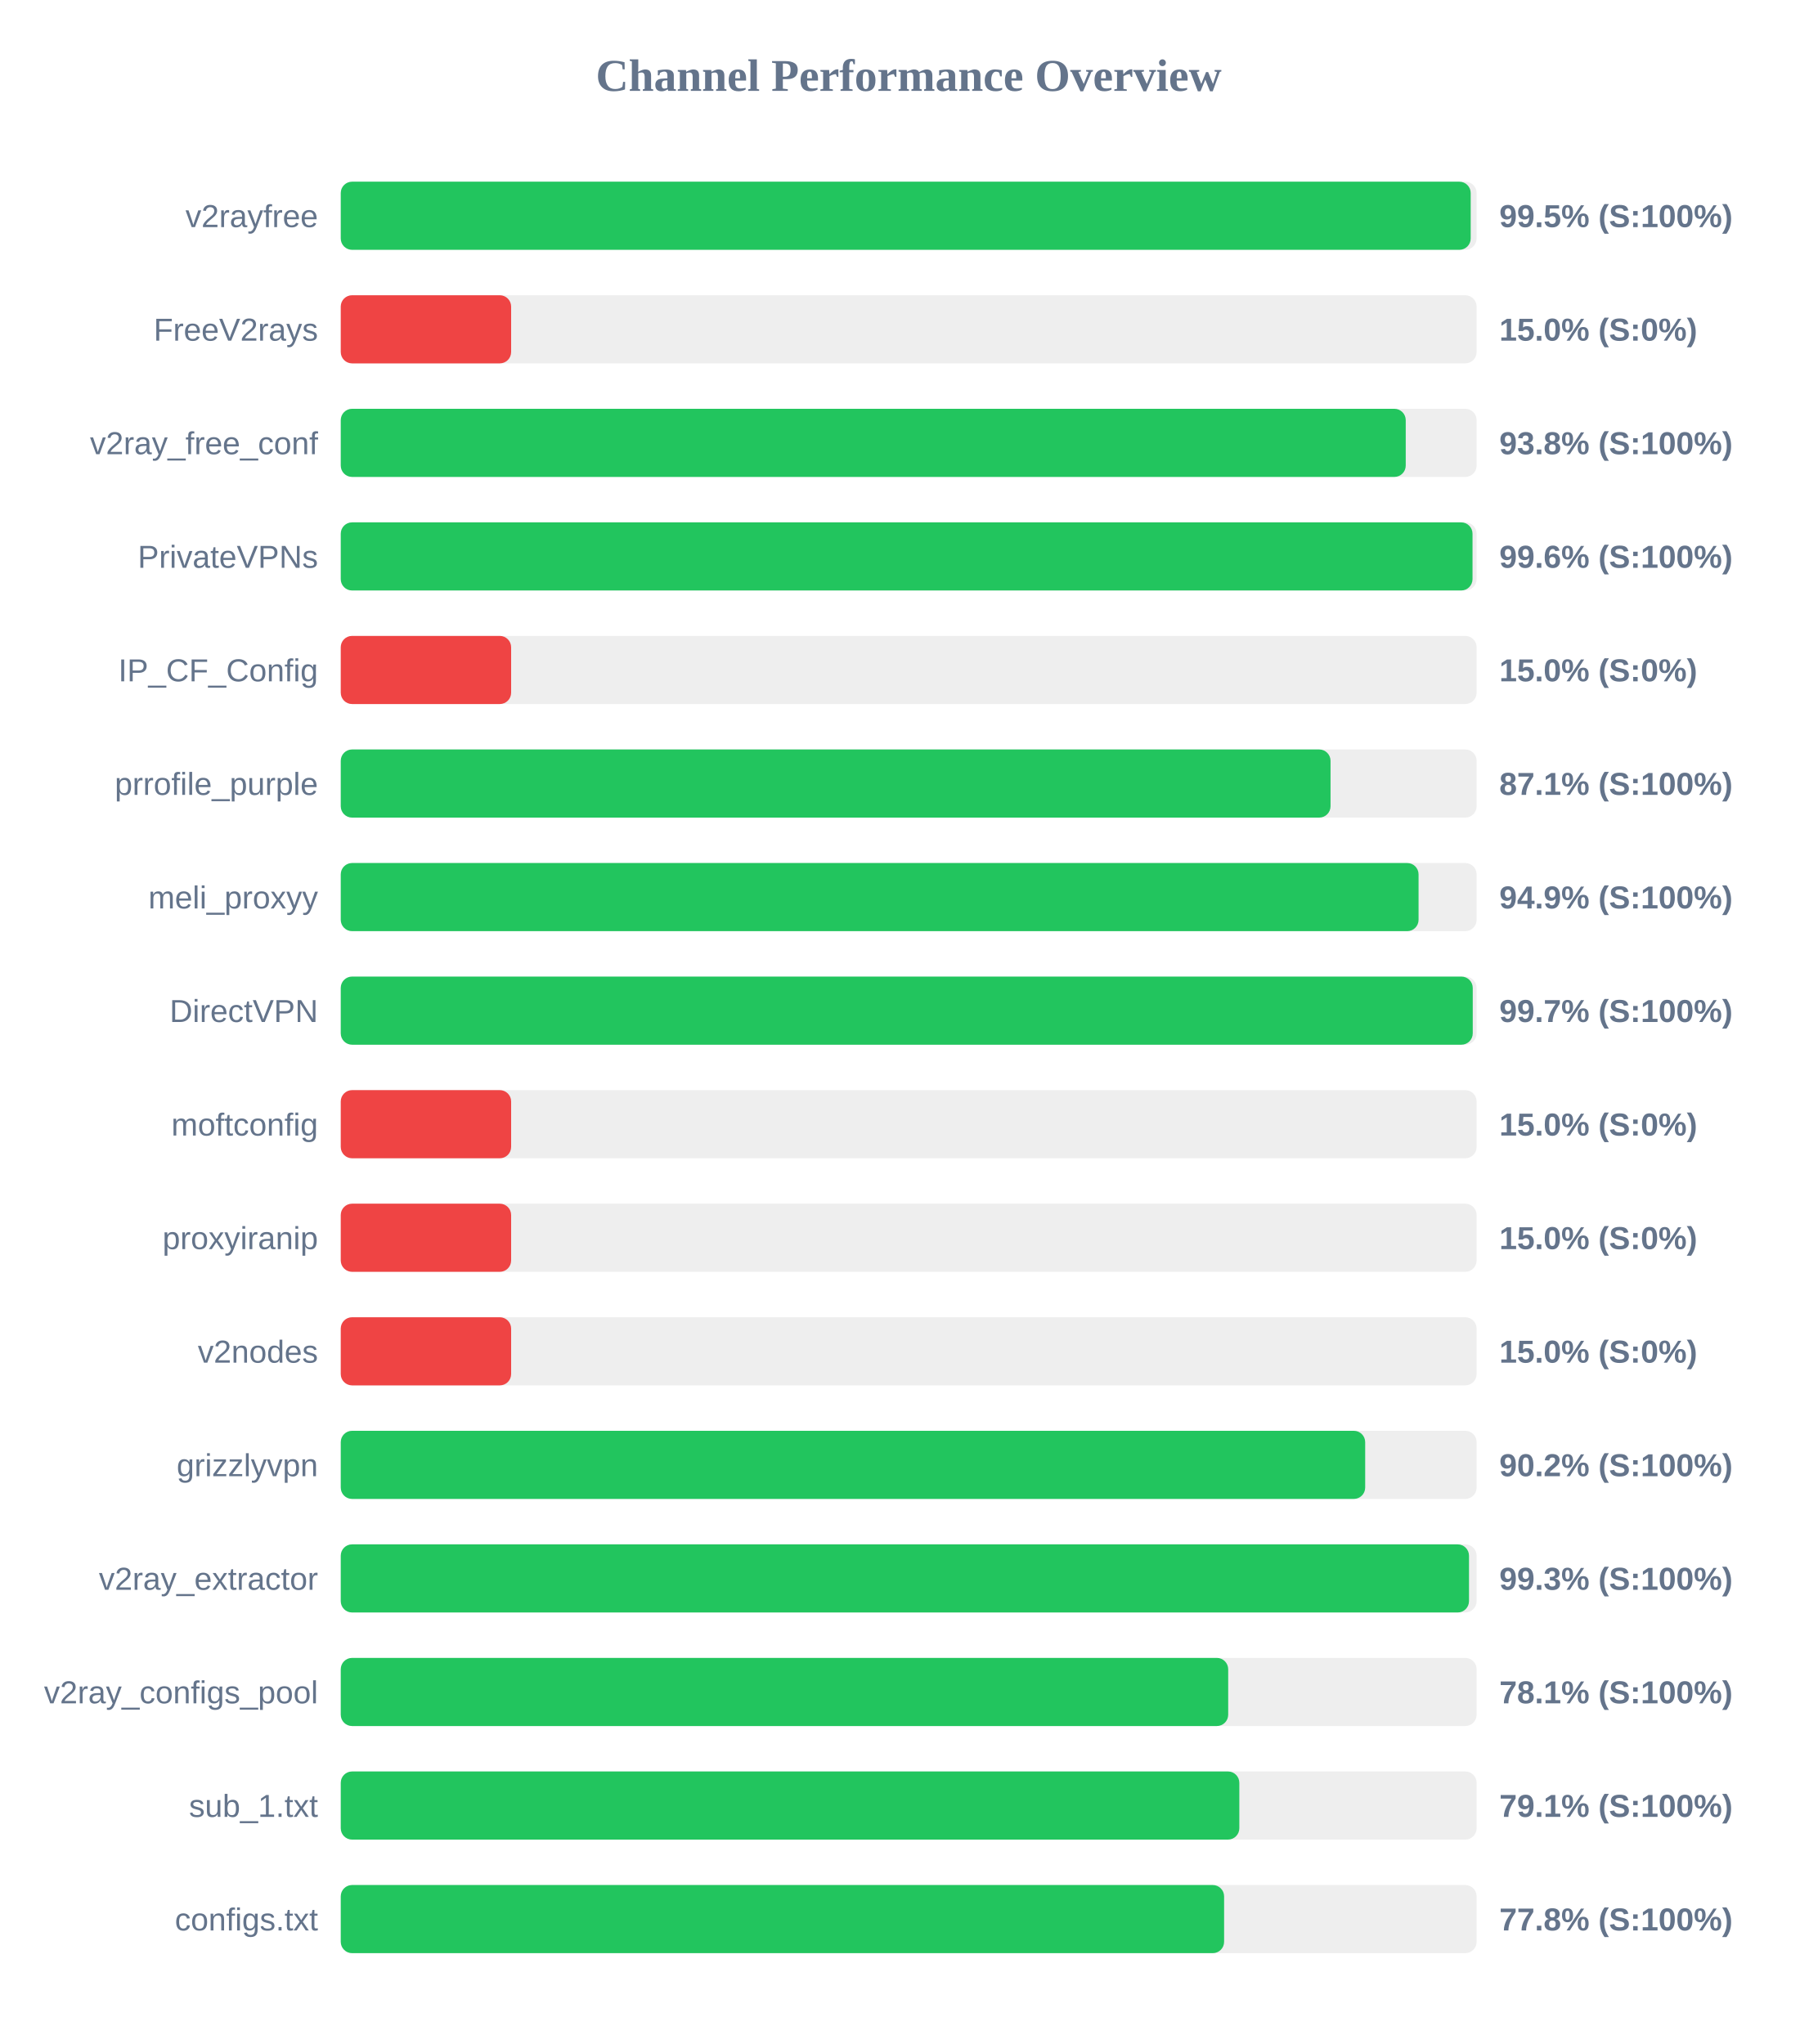
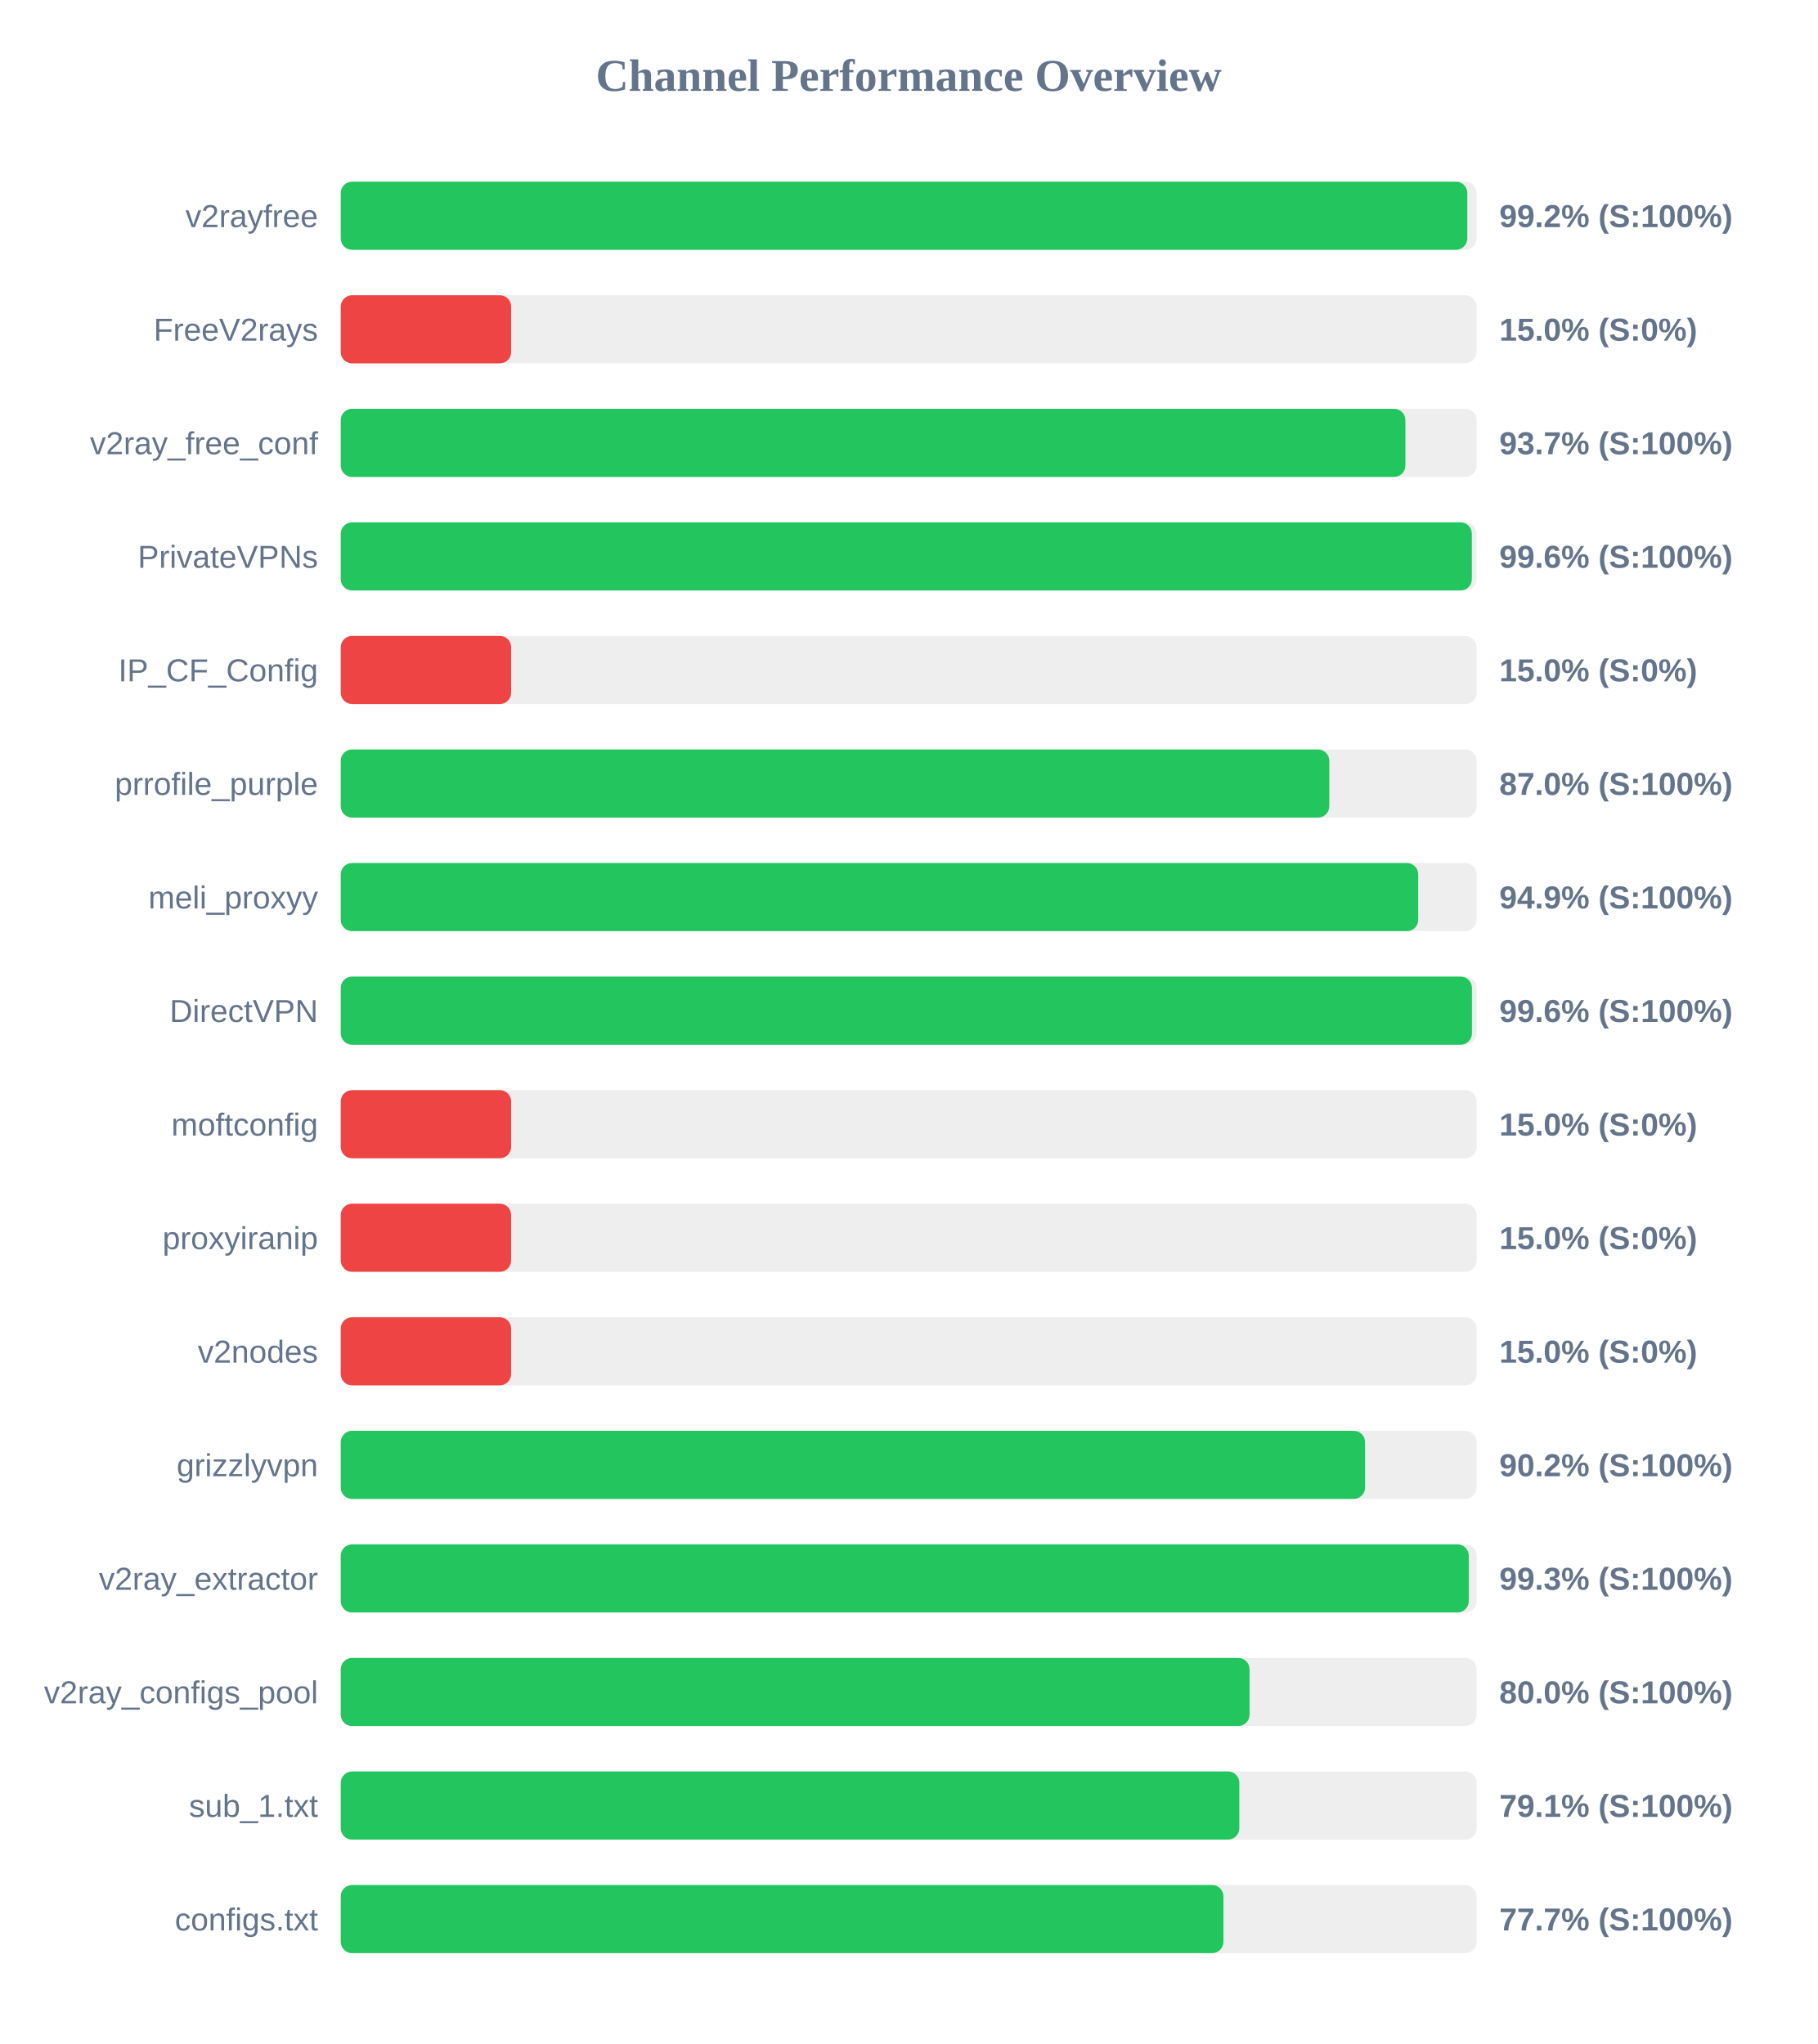
<svg xmlns="http://www.w3.org/2000/svg" width="800" height="900" version="1.1">
  <style>
        .row { font: 14px Arial; fill: #64748b; }
        .score { font: bold 14px Arial; fill: #64748b; }
    </style>
  <text x="400" y="40" text-anchor="middle" font-size="20px" font-weight="bold" fill="#64748b">Channel Performance Overview</text>
  <rect x="150" y="80" width="500" height="30" fill="#eee" rx="5" />
-   <rect x="150" y="80" width="497.4" height="30" fill="#22c55e" rx="5" />
+   <rect x="150" y="80" width="495.9" height="30" fill="#22c55e" rx="5" />
  <text x="140" y="100" text-anchor="end" class="row">v2rayfree</text>
-   <text x="660" y="100" text-anchor="start" class="score">99.5% (S:100%)</text>
+   <text x="660" y="100" text-anchor="start" class="score">99.2% (S:100%)</text>
  <rect x="150" y="130" width="500" height="30" fill="#eee" rx="5" />
  <rect x="150" y="130" width="75.0" height="30" fill="#ef4444" rx="5" />
  <text x="140" y="150" text-anchor="end" class="row">FreeV2rays</text>
  <text x="660" y="150" text-anchor="start" class="score">15.0% (S:0%)</text>
  <rect x="150" y="180" width="500" height="30" fill="#eee" rx="5" />
-   <rect x="150" y="180" width="468.8" height="30" fill="#22c55e" rx="5" />
+   <rect x="150" y="180" width="468.65" height="30" fill="#22c55e" rx="5" />
  <text x="140" y="200" text-anchor="end" class="row">v2ray_free_conf</text>
-   <text x="660" y="200" text-anchor="start" class="score">93.8% (S:100%)</text>
+   <text x="660" y="200" text-anchor="start" class="score">93.7% (S:100%)</text>
  <rect x="150" y="230" width="500" height="30" fill="#eee" rx="5" />
-   <rect x="150" y="230" width="498.2" height="30" fill="#22c55e" rx="5" />
+   <rect x="150" y="230" width="497.9" height="30" fill="#22c55e" rx="5" />
  <text x="140" y="250" text-anchor="end" class="row">PrivateVPNs</text>
  <text x="660" y="250" text-anchor="start" class="score">99.6% (S:100%)</text>
  <rect x="150" y="280" width="500" height="30" fill="#eee" rx="5" />
  <rect x="150" y="280" width="75.0" height="30" fill="#ef4444" rx="5" />
  <text x="140" y="300" text-anchor="end" class="row">IP_CF_Config</text>
  <text x="660" y="300" text-anchor="start" class="score">15.0% (S:0%)</text>
  <rect x="150" y="330" width="500" height="30" fill="#eee" rx="5" />
-   <rect x="150" y="330" width="435.7" height="30" fill="#22c55e" rx="5" />
+   <rect x="150" y="330" width="435.15" height="30" fill="#22c55e" rx="5" />
  <text x="140" y="350" text-anchor="end" class="row">prrofile_purple</text>
-   <text x="660" y="350" text-anchor="start" class="score">87.1% (S:100%)</text>
+   <text x="660" y="350" text-anchor="start" class="score">87.0% (S:100%)</text>
  <rect x="150" y="380" width="500" height="30" fill="#eee" rx="5" />
-   <rect x="150" y="380" width="474.45" height="30" fill="#22c55e" rx="5" />
+   <rect x="150" y="380" width="474.3" height="30" fill="#22c55e" rx="5" />
  <text x="140" y="400" text-anchor="end" class="row">meli_proxyy</text>
  <text x="660" y="400" text-anchor="start" class="score">94.9% (S:100%)</text>
  <rect x="150" y="430" width="500" height="30" fill="#eee" rx="5" />
-   <rect x="150" y="430" width="498.3" height="30" fill="#22c55e" rx="5" />
+   <rect x="150" y="430" width="497.95" height="30" fill="#22c55e" rx="5" />
  <text x="140" y="450" text-anchor="end" class="row">DirectVPN</text>
-   <text x="660" y="450" text-anchor="start" class="score">99.7% (S:100%)</text>
+   <text x="660" y="450" text-anchor="start" class="score">99.6% (S:100%)</text>
  <rect x="150" y="480" width="500" height="30" fill="#eee" rx="5" />
  <rect x="150" y="480" width="75.0" height="30" fill="#ef4444" rx="5" />
  <text x="140" y="500" text-anchor="end" class="row">moftconfig</text>
  <text x="660" y="500" text-anchor="start" class="score">15.0% (S:0%)</text>
  <rect x="150" y="530" width="500" height="30" fill="#eee" rx="5" />
  <rect x="150" y="530" width="75.0" height="30" fill="#ef4444" rx="5" />
  <text x="140" y="550" text-anchor="end" class="row">proxyiranip</text>
  <text x="660" y="550" text-anchor="start" class="score">15.0% (S:0%)</text>
  <rect x="150" y="580" width="500" height="30" fill="#eee" rx="5" />
  <rect x="150" y="580" width="75.0" height="30" fill="#ef4444" rx="5" />
  <text x="140" y="600" text-anchor="end" class="row">v2nodes</text>
  <text x="660" y="600" text-anchor="start" class="score">15.0% (S:0%)</text>
  <rect x="150" y="630" width="500" height="30" fill="#eee" rx="5" />
-   <rect x="150" y="630" width="450.95" height="30" fill="#22c55e" rx="5" />
+   <rect x="150" y="630" width="450.9" height="30" fill="#22c55e" rx="5" />
  <text x="140" y="650" text-anchor="end" class="row">grizzlyvpn</text>
  <text x="660" y="650" text-anchor="start" class="score">90.2% (S:100%)</text>
  <rect x="150" y="680" width="500" height="30" fill="#eee" rx="5" />
-   <rect x="150" y="680" width="496.65" height="30" fill="#22c55e" rx="5" />
+   <rect x="150" y="680" width="496.55" height="30" fill="#22c55e" rx="5" />
  <text x="140" y="700" text-anchor="end" class="row">v2ray_extractor</text>
  <text x="660" y="700" text-anchor="start" class="score">99.3% (S:100%)</text>
  <rect x="150" y="730" width="500" height="30" fill="#eee" rx="5" />
-   <rect x="150" y="730" width="390.65" height="30" fill="#22c55e" rx="5" />
+   <rect x="150" y="730" width="400.05" height="30" fill="#22c55e" rx="5" />
  <text x="140" y="750" text-anchor="end" class="row">v2ray_configs_pool</text>
-   <text x="660" y="750" text-anchor="start" class="score">78.1% (S:100%)</text>
+   <text x="660" y="750" text-anchor="start" class="score">80.0% (S:100%)</text>
  <rect x="150" y="780" width="500" height="30" fill="#eee" rx="5" />
  <rect x="150" y="780" width="395.55" height="30" fill="#22c55e" rx="5" />
  <text x="140" y="800" text-anchor="end" class="row">sub_1.txt</text>
  <text x="660" y="800" text-anchor="start" class="score">79.1% (S:100%)</text>
  <rect x="150" y="830" width="500" height="30" fill="#eee" rx="5" />
-   <rect x="150" y="830" width="388.85" height="30" fill="#22c55e" rx="5" />
+   <rect x="150" y="830" width="388.55" height="30" fill="#22c55e" rx="5" />
  <text x="140" y="850" text-anchor="end" class="row">configs.txt</text>
-   <text x="660" y="850" text-anchor="start" class="score">77.8% (S:100%)</text>
+   <text x="660" y="850" text-anchor="start" class="score">77.7% (S:100%)</text>
</svg>
